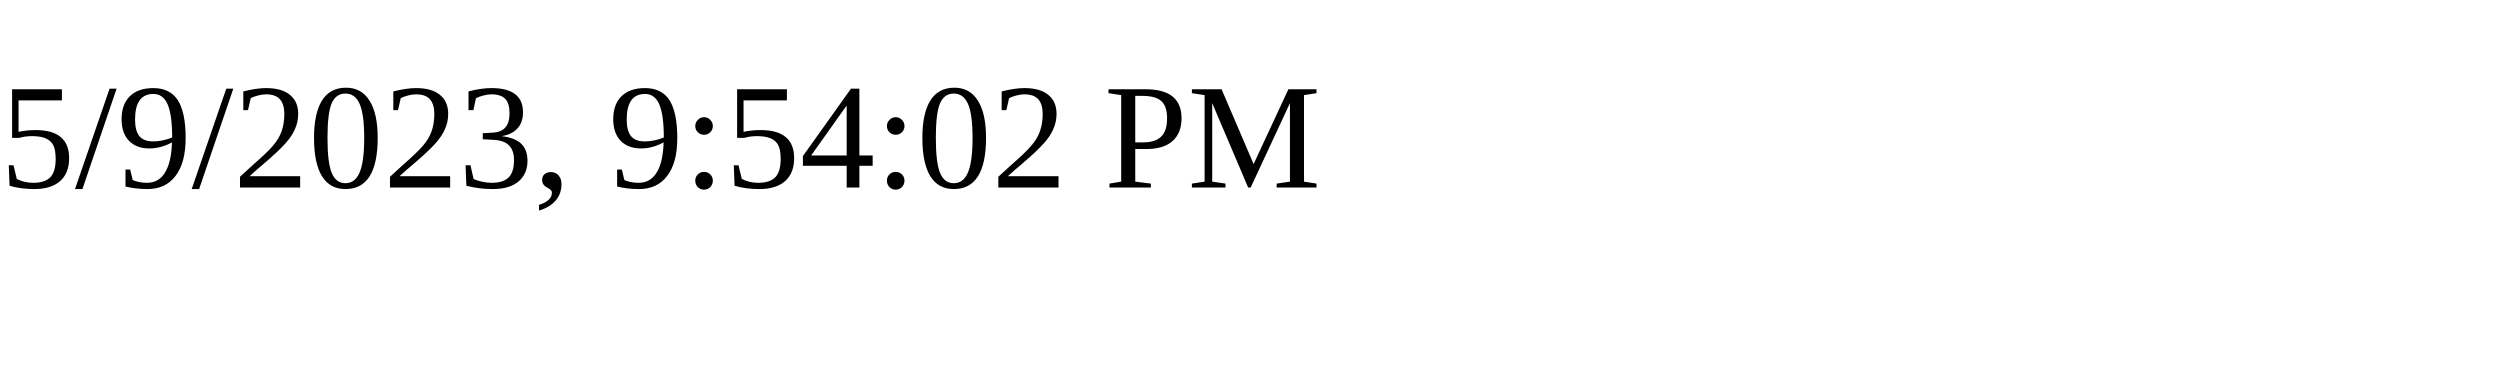
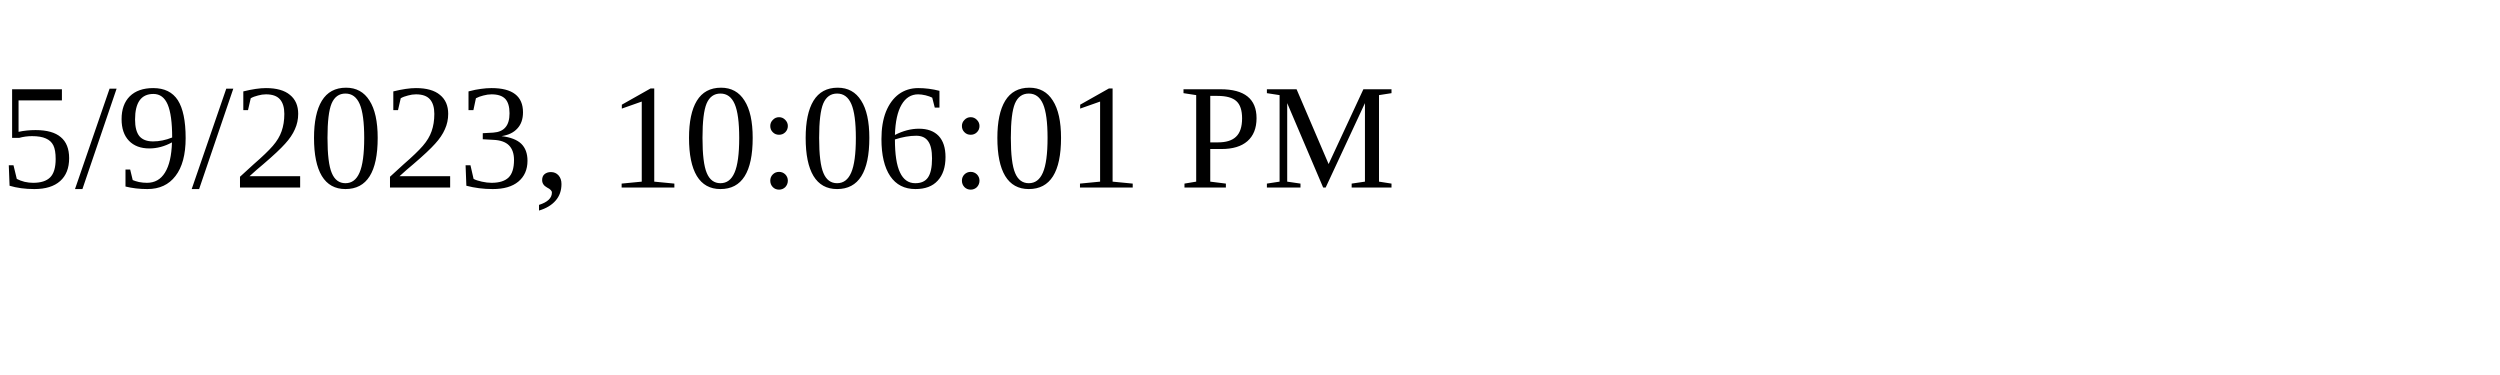
<svg xmlns="http://www.w3.org/2000/svg" height="30" width="200">
-   <text x="0" y="15">5/9/2023, 9:54:02 PM</text>
+   <text x="0" y="15">5/9/2023, 10:06:01 PM</text>
</svg>
